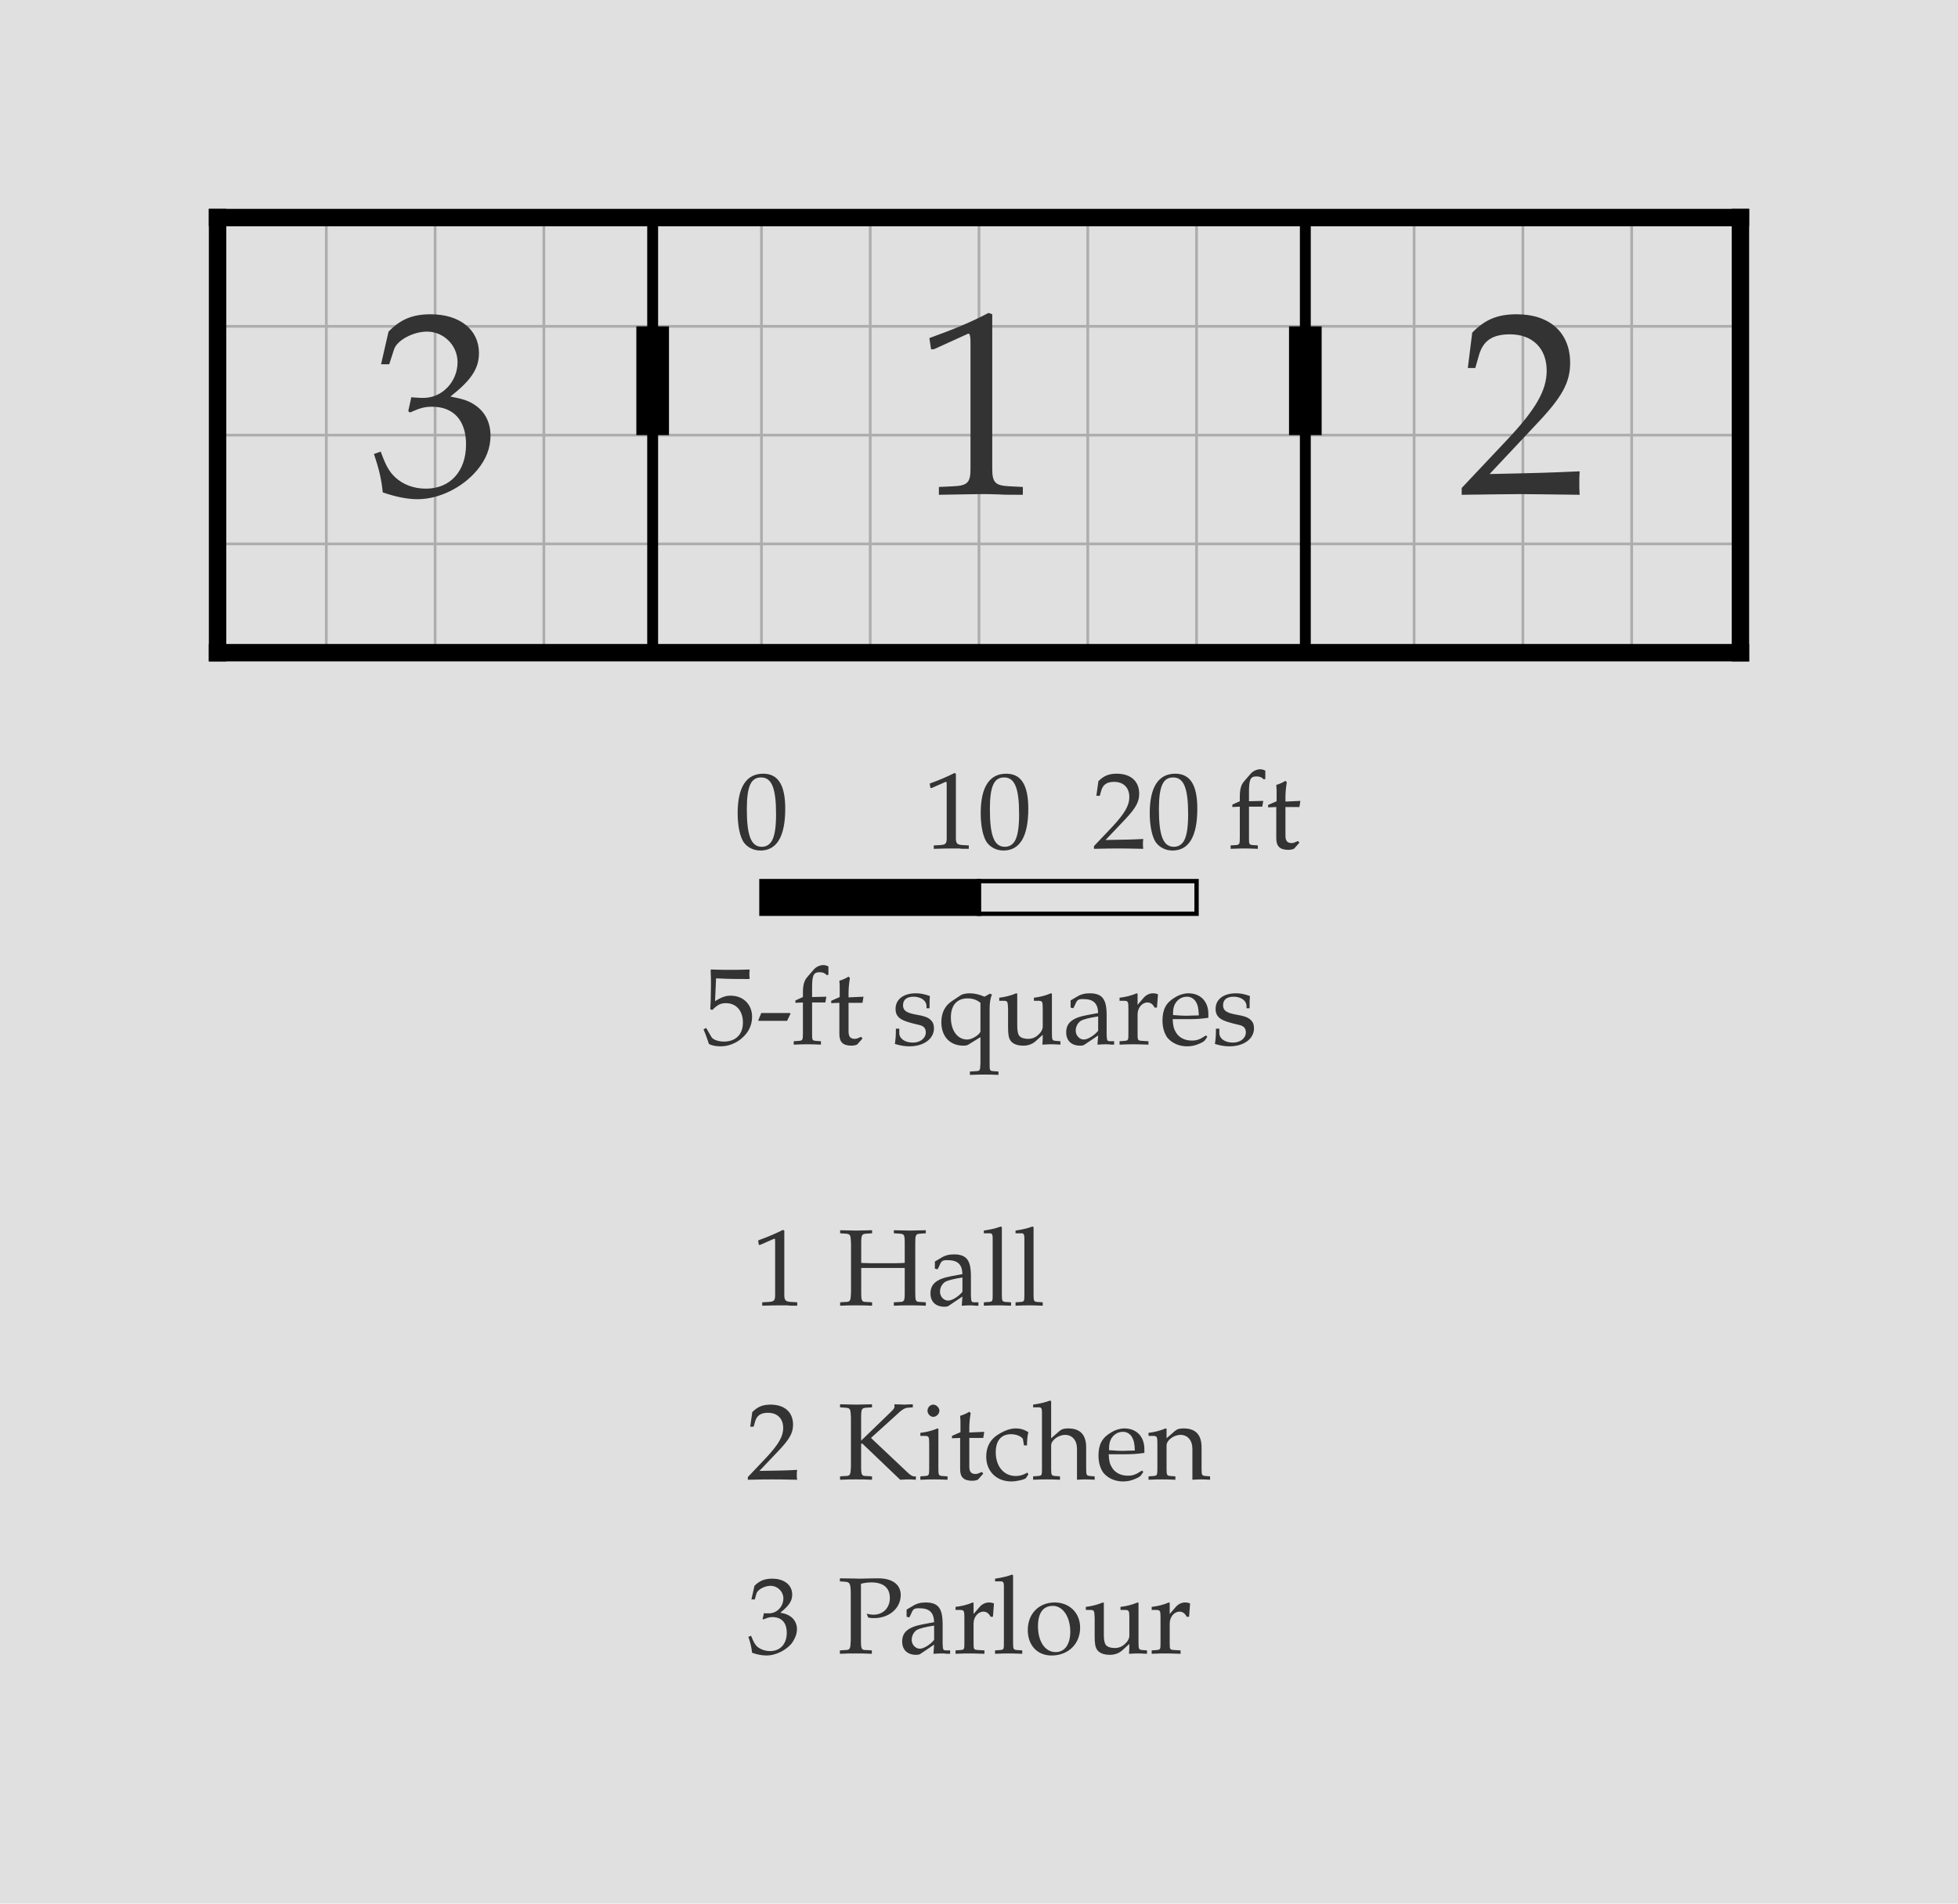
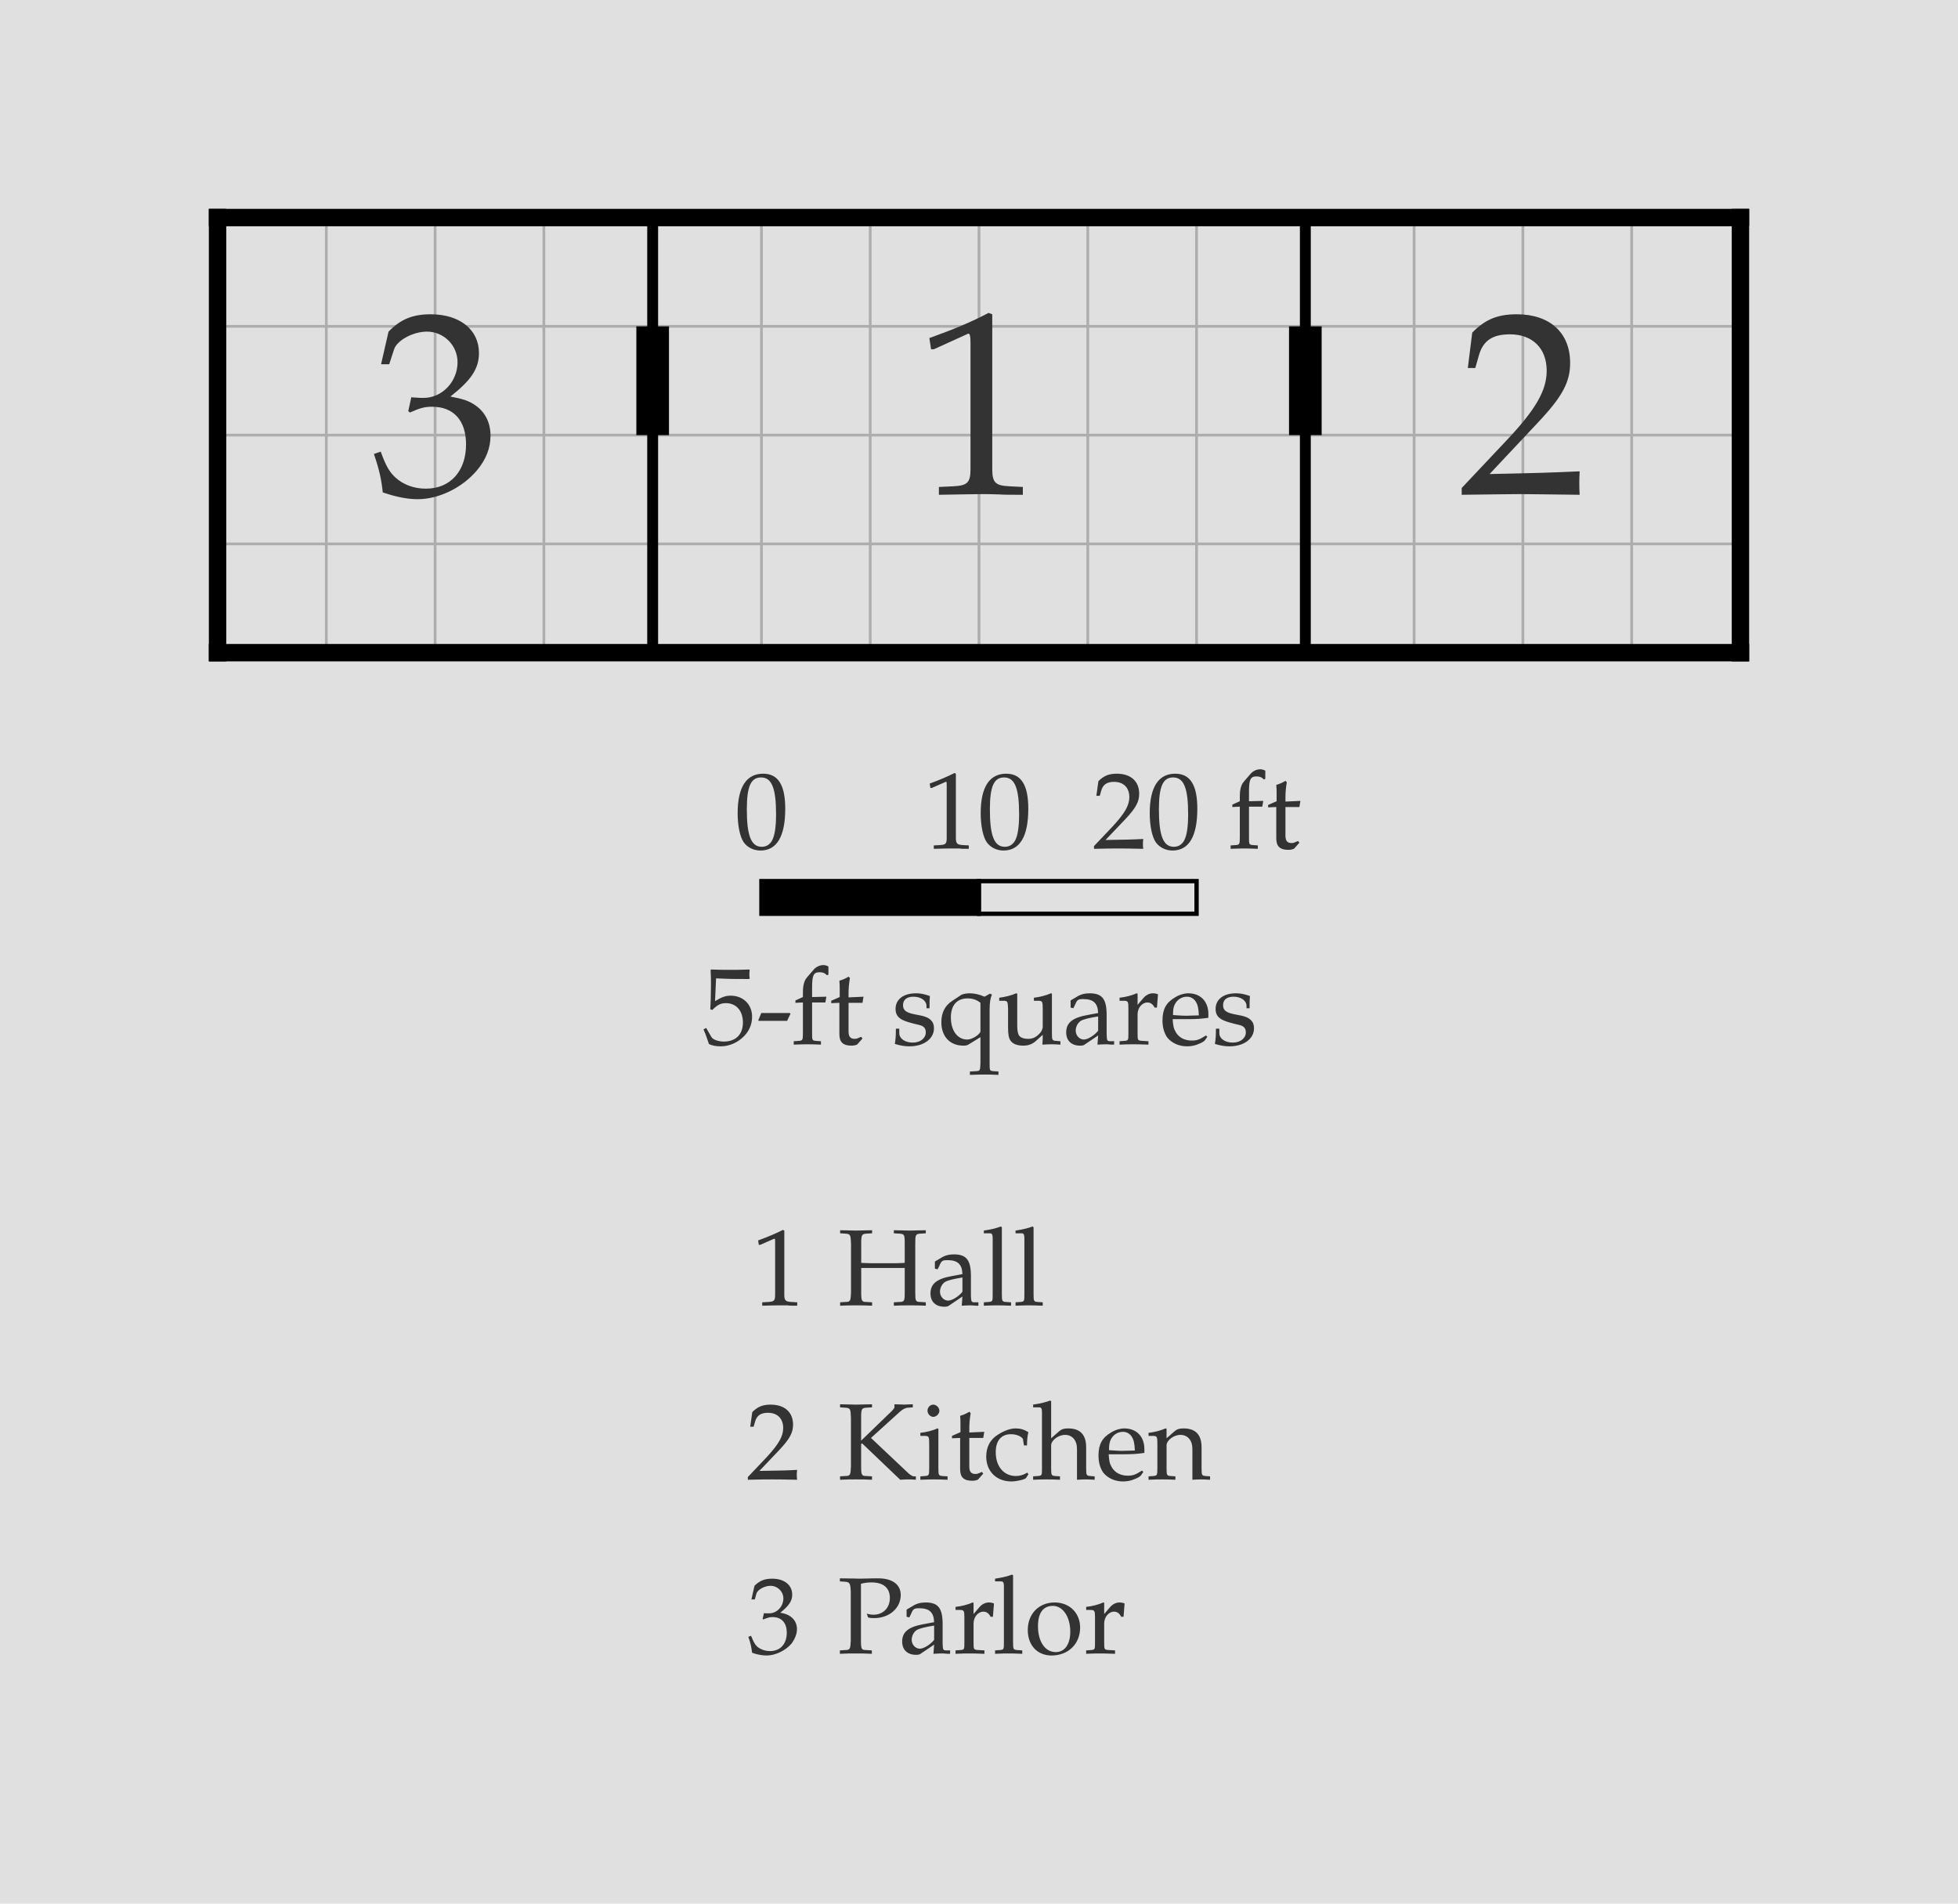
<svg xmlns="http://www.w3.org/2000/svg" width="900" height="875" viewBox="-30 -10 90 87.5" font-family="Palatino, Georgia, Times New Roman, serif" font-weight="400" fill="black">
  <rect x="-30" y="-10" width="90" height="87.5" fill="#e0e0e0" />
  <defs>
    <clipPath id="plan-grid">
      <path d="M0 0h30v20h-30z M30 0h20v20h-20z M-20 0h20v20h-20z" />
    </clipPath>
  </defs>
  <g class="grid" clip-path="url(#plan-grid)" stroke="black" opacity="0.23" stroke-width="0.125">
    <line x1="-20" y1="0" x2="-20" y2="20" />
    <line x1="-15" y1="0" x2="-15" y2="20" />
    <line x1="-10" y1="0" x2="-10" y2="20" />
    <line x1="-5" y1="0" x2="-5" y2="20" />
    <line x1="0" y1="0" x2="0" y2="20" />
    <line x1="5" y1="0" x2="5" y2="20" />
    <line x1="10" y1="0" x2="10" y2="20" />
    <line x1="15" y1="0" x2="15" y2="20" />
    <line x1="20" y1="0" x2="20" y2="20" />
    <line x1="25" y1="0" x2="25" y2="20" />
    <line x1="30" y1="0" x2="30" y2="20" />
    <line x1="35" y1="0" x2="35" y2="20" />
    <line x1="40" y1="0" x2="40" y2="20" />
    <line x1="45" y1="0" x2="45" y2="20" />
    <line x1="50" y1="0" x2="50" y2="20" />
    <line x1="-20" y1="0" x2="50" y2="0" />
    <line x1="-20" y1="5" x2="50" y2="5" />
    <line x1="-20" y1="10" x2="50" y2="10" />
    <line x1="-20" y1="15" x2="50" y2="15" />
    <line x1="-20" y1="20" x2="50" y2="20" />
  </g>
  <line class="wall interior" x1="0" y1="0" x2="0" y2="20" stroke="black" stroke-width="0.5" stroke-linecap="square" />
  <line class="wall interior" x1="30" y1="0" x2="30" y2="20" stroke="black" stroke-width="0.5" stroke-linecap="square" />
  <line class="wall exterior" x1="-20" y1="0" x2="-20" y2="20" stroke="black" stroke-width="0.8" stroke-linecap="square" />
  <line class="wall exterior" x1="-20" y1="0" x2="50" y2="0" stroke="black" stroke-width="0.8" stroke-linecap="square" />
  <line class="wall exterior" x1="-20" y1="20" x2="50" y2="20" stroke="black" stroke-width="0.8" stroke-linecap="square" />
  <line class="wall exterior" x1="50" y1="0" x2="50" y2="20" stroke="black" stroke-width="0.8" stroke-linecap="square" />
  <text data-room="hall" x="15" y="10" text-anchor="middle" dominant-baseline="central" font-size="12" fill="#333333">1</text>
  <text data-room="kitchen" x="40" y="10" text-anchor="middle" dominant-baseline="central" font-size="12" fill="#333333">2</text>
-   <text data-room="parlour" x="-10" y="10" text-anchor="middle" dominant-baseline="central" font-size="12" fill="#333333">3</text>
+   <text data-room="parlor" x="-10" y="10" text-anchor="middle" dominant-baseline="central" font-size="12" fill="#333333">3</text>
  <line class="door" x1="0" y1="5" x2="0" y2="10" stroke="black" stroke-width="1.5" />
  <line class="door" x1="30" y1="5" x2="30" y2="10" stroke="black" stroke-width="1.5" />
  <g class="scale" font-size="5" fill="#333333">
    <text x="3.765" y="29">0</text>
    <text x="12.438" y="29">10</text>
    <text x="20.206" y="29">20 ft</text>
    <text x="2.273" y="38">5-ft squares</text>
    <rect x="5" y="30.5" width="10" height="1.5" fill="black" stroke="black" stroke-width="0.2" />
    <rect x="15" y="30.5" width="10" height="1.5" fill="#e0e0e0" stroke="black" stroke-width="0.2" />
  </g>
  <g class="key" font-size="5" fill="#333333">
    <text x="4.549" y="50">1</text>
    <text x="8.509" y="50">Hall</text>
  </g>
  <g class="key" font-size="5" fill="#333333">
    <text x="4.297" y="58">2</text>
    <text x="8.504" y="58">Kitchen</text>
  </g>
  <g class="key" font-size="5" fill="#333333">
    <text x="4.322" y="66">3</text>
-     <text x="8.497" y="66">Parlour</text>
+     <text x="8.497" y="66">Parlor</text>
  </g>
</svg>
